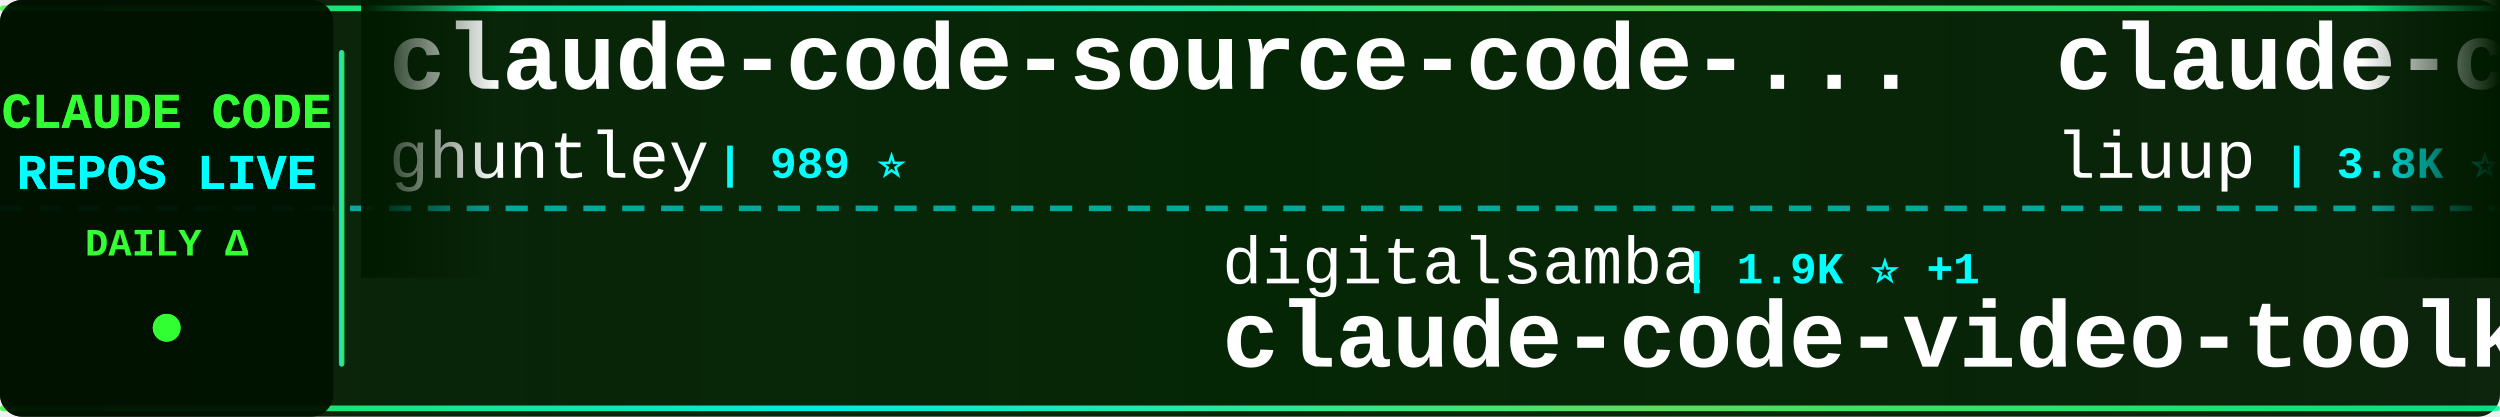
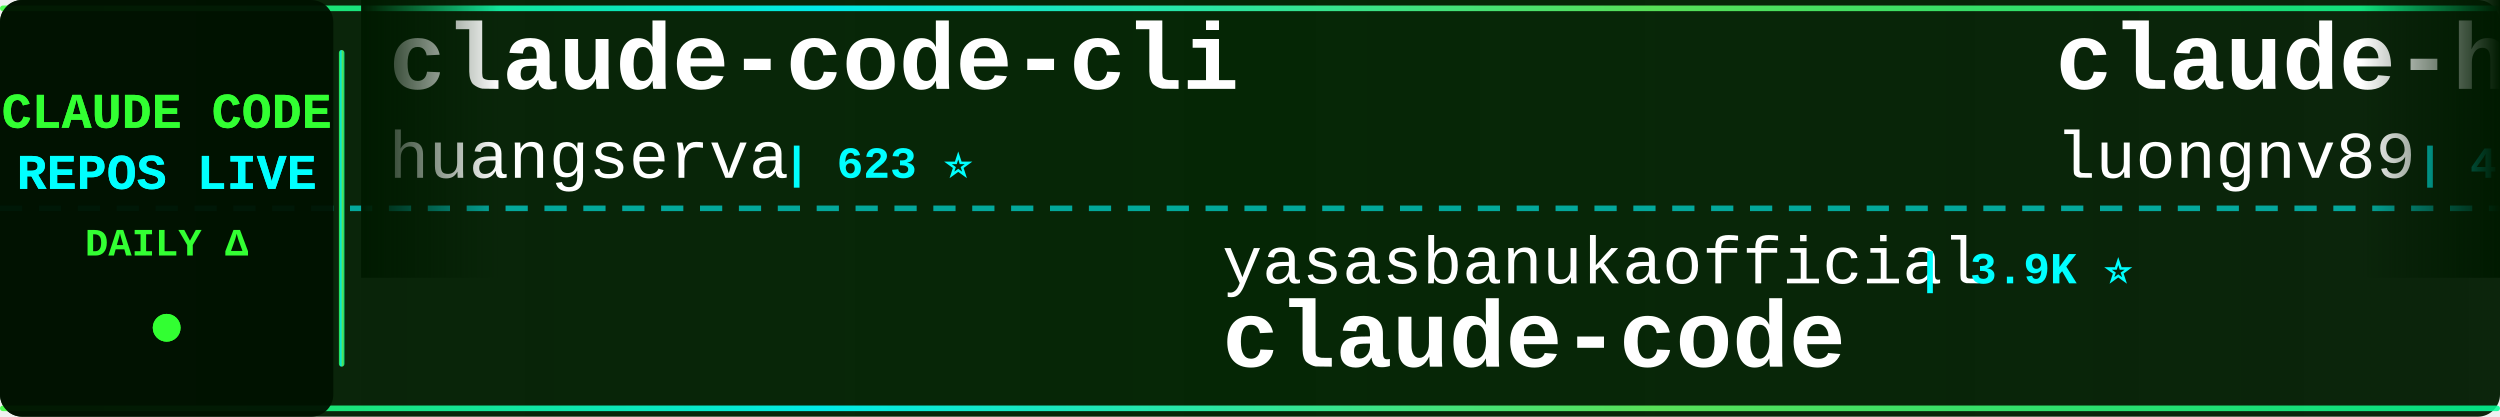
<svg xmlns="http://www.w3.org/2000/svg" width="900" height="150">
  <defs>
    <linearGradient id="tickerBg" x1="0%" y1="0%" x2="100%" y2="0%">
      <stop offset="0%" style="stop-color:#001a00;stop-opacity:0.95" />
      <stop offset="50%" style="stop-color:#002200;stop-opacity:0.98" />
      <stop offset="100%" style="stop-color:#001a00;stop-opacity:0.95" />
    </linearGradient>
    <linearGradient id="borderGrad" x1="0%" y1="0%" x2="100%" y2="0%">
      <stop offset="0%" style="stop-color:#33ff33;stop-opacity:0.85">
        <animate attributeName="stop-opacity" values="0.85;1;0.85" dur="2s" repeatCount="indefinite" />
      </stop>
      <stop offset="33%" style="stop-color:#00ffff;stop-opacity:0.9">
        <animate attributeName="stop-opacity" values="0.9;1;0.9" dur="2.2s" repeatCount="indefinite" />
      </stop>
      <stop offset="66%" style="stop-color:#66ff66;stop-opacity:0.85">
        <animate attributeName="stop-opacity" values="0.85;1;0.85" dur="1.8s" repeatCount="indefinite" />
      </stop>
      <stop offset="100%" style="stop-color:#00ff99;stop-opacity:0.85">
        <animate attributeName="stop-opacity" values="0.85;1;0.85" dur="2s" repeatCount="indefinite" />
      </stop>
    </linearGradient>
    <filter id="textGlow">
      <feGaussianBlur stdDeviation="0.1" result="coloredBlur" />
      <feMerge>
        <feMergeNode in="coloredBlur" />
        <feMergeNode in="SourceGraphic" />
      </feMerge>
    </filter>
    <filter id="metricGlow">
      <feGaussianBlur stdDeviation="0.2" result="coloredBlur" />
      <feMerge>
        <feMergeNode in="coloredBlur" />
        <feMergeNode in="SourceGraphic" />
      </feMerge>
    </filter>
    <linearGradient id="leftFade" x1="0%" y1="0%" x2="100%" y2="0%">
      <stop offset="0%" style="stop-color:#001a00;stop-opacity:1" />
      <stop offset="100%" style="stop-color:#001a00;stop-opacity:0" />
    </linearGradient>
    <linearGradient id="rightFade" x1="0%" y1="0%" x2="100%" y2="0%">
      <stop offset="0%" style="stop-color:#001a00;stop-opacity:0" />
      <stop offset="100%" style="stop-color:#001a00;stop-opacity:1" />
    </linearGradient>
  </defs>
  <rect width="900" height="150" fill="url(#tickerBg)" rx="8" />
  <rect x="0" y="2" width="900" height="2" fill="url(#borderGrad)" rx="1" />
  <rect x="0" y="146" width="900" height="2" fill="url(#borderGrad)" rx="1" />
  <line x1="0" y1="75" x2="900" y2="75" stroke="#00ffff" stroke-width="2" stroke-dasharray="8 6" opacity="0.6" />
  <rect x="0" y="0" width="120" height="150" fill="#001100" opacity="0.95" rx="8" />
  <text x="60" y="46" font-family="'Courier New', monospace" font-size="18" font-weight="bold" fill="#33ff33" text-anchor="middle" filter="url(#textGlow)">
    CLAUDE CODE
  </text>
  <text x="60" y="68" font-family="'Courier New', monospace" font-size="18" font-weight="bold" fill="#00ffff" text-anchor="middle" filter="url(#textGlow)">
    REPOS LIVE
  </text>
  <text x="60" y="92" font-family="'Courier New', monospace" font-size="14" font-weight="bold" fill="#33ff33" text-anchor="middle">
    DAILY Δ
  </text>
  <circle cx="60" cy="118" r="5" fill="#33ff33" filter="url(#metricGlow)">
    <animate attributeName="r" values="4;6;4" dur="1.5s" repeatCount="indefinite" />
    <animate attributeName="opacity" values="0.6;1;0.6" dur="1.5s" repeatCount="indefinite" />
  </circle>
  <rect x="122" y="18" width="2" height="114" fill="url(#borderGrad)" rx="1" />
  <clipPath id="tickerClip">
    <rect x="130" y="0" width="770" height="150" />
  </clipPath>
  <g clip-path="url(#tickerClip)">
    <g id="tickerItems">
      <animateTransform attributeName="transform" attributeType="XML" type="translate" from="0 0" to="-3000 0" dur="54s" repeatCount="indefinite" />
      <g transform="translate(0, 0)">
-         <text x="140" y="32" font-family="'Courier New', monospace" font-size="34" font-weight="bold" fill="#ffffff">claude-code-source-code-...</text>
-         <text x="140" y="64" font-family="'Courier New', monospace" font-size="24" font-weight="normal" fill="#ffffff" opacity="1.0">ghuntley</text>
-         <text x="258" y="64" font-family="'Courier New', monospace" font-size="16" font-weight="bold" fill="#00ffff"> | 989 ⭐</text>
+         <text x="140" y="32" font-family="'Courier New', monospace" font-size="34" font-weight="bold" fill="#ffffff">claude-code-cli</text>
+         <text x="140" y="64" font-family="'Courier New', monospace" font-size="24" font-weight="normal" fill="#ffffff" opacity="1.0">huangserva</text>
+         <text x="282" y="64" font-family="'Courier New', monospace" font-size="16" font-weight="bold" fill="#00ffff"> | 623 ⭐</text>
      </g>
      <g transform="translate(300, 0)">
-         <text x="140" y="102" font-family="'Courier New', monospace" font-size="24" font-weight="normal" fill="#ffffff" opacity="1.0">digitalsamba</text>
-         <text x="306" y="102" font-family="'Courier New', monospace" font-size="16" font-weight="bold" fill="#00ffff"> | 1.9K ⭐ +1</text>
-         <text x="140" y="132" font-family="'Courier New', monospace" font-size="34" font-weight="bold" fill="#ffffff">claude-code-video-toolki...</text>
+         <text x="140" y="102" font-family="'Courier New', monospace" font-size="24" font-weight="normal" fill="#ffffff" opacity="1.0">yasasbanukaofficial</text>
+         <text x="390" y="102" font-family="'Courier New', monospace" font-size="16" font-weight="bold" fill="#00ffff"> | 3.9K ⭐</text>
+         <text x="140" y="132" font-family="'Courier New', monospace" font-size="34" font-weight="bold" fill="#ffffff">claude-code</text>
      </g>
      <g transform="translate(600, 0)">
-         <text x="140" y="32" font-family="'Courier New', monospace" font-size="34" font-weight="bold" fill="#ffffff">claude-code-analysis</text>
-         <text x="140" y="64" font-family="'Courier New', monospace" font-size="24" font-weight="normal" fill="#ffffff" opacity="1.0">liuup</text>
-         <text x="222" y="64" font-family="'Courier New', monospace" font-size="16" font-weight="bold" fill="#00ffff"> | 3.8K ⭐ +4</text>
+         <text x="140" y="32" font-family="'Courier New', monospace" font-size="34" font-weight="bold" fill="#ffffff">claude-howto</text>
+         <text x="140" y="64" font-family="'Courier New', monospace" font-size="24" font-weight="normal" fill="#ffffff" opacity="1.0">luongnv89</text>
+         <text x="270" y="64" font-family="'Courier New', monospace" font-size="16" font-weight="bold" fill="#00ffff"> | 41.0K ⭐ +2</text>
      </g>
      <g transform="translate(900, 0)">
-         <text x="140" y="102" font-family="'Courier New', monospace" font-size="24" font-weight="normal" fill="#ffffff" opacity="1.0">777genius</text>
-         <text x="270" y="102" font-family="'Courier New', monospace" font-size="16" font-weight="bold" fill="#00ffff"> | 925 ⭐</text>
-         <text x="140" y="132" font-family="'Courier New', monospace" font-size="34" font-weight="bold" fill="#ffffff">claude-code-source-code</text>
+         <text x="140" y="102" font-family="'Courier New', monospace" font-size="24" font-weight="normal" fill="#ffffff" opacity="1.0">zstmfhy</text>
+         <text x="246" y="102" font-family="'Courier New', monospace" font-size="16" font-weight="bold" fill="#00ffff"> | 190 ⭐</text>
+         <text x="140" y="132" font-family="'Courier New', monospace" font-size="34" font-weight="bold" fill="#ffffff">Claude-code</text>
      </g>
      <g transform="translate(1200, 0)">
-         <text x="140" y="32" font-family="'Courier New', monospace" font-size="34" font-weight="bold" fill="#ffffff">claude-code</text>
-         <text x="140" y="64" font-family="'Courier New', monospace" font-size="24" font-weight="normal" fill="#ffffff" opacity="1.0">Tinkeringg-Lab</text>
-         <text x="330" y="64" font-family="'Courier New', monospace" font-size="16" font-weight="bold" fill="#00ffff"> | 211 ⭐</text>
+         <text x="140" y="32" font-family="'Courier New', monospace" font-size="34" font-weight="bold" fill="#ffffff">Claude-Code-Game-Studios</text>
+         <text x="140" y="64" font-family="'Courier New', monospace" font-size="24" font-weight="normal" fill="#ffffff" opacity="1.0">Donchitos</text>
+         <text x="270" y="64" font-family="'Courier New', monospace" font-size="16" font-weight="bold" fill="#00ffff"> | 23.8K ⭐ +5</text>
      </g>
      <g transform="translate(1500, 0)">
-         <text x="140" y="102" font-family="'Courier New', monospace" font-size="24" font-weight="normal" fill="#ffffff" opacity="1.0">davila7</text>
-         <text x="246" y="102" font-family="'Courier New', monospace" font-size="16" font-weight="bold" fill="#00ffff"> | 30.2K ⭐ +3</text>
-         <text x="140" y="132" font-family="'Courier New', monospace" font-size="34" font-weight="bold" fill="#ffffff">claude-code-templates</text>
+         <text x="140" y="102" font-family="'Courier New', monospace" font-size="24" font-weight="normal" fill="#ffffff" opacity="1.0">disler</text>
+         <text x="234" y="102" font-family="'Courier New', monospace" font-size="16" font-weight="bold" fill="#00ffff"> | 1.6K ⭐ +3</text>
+         <text x="140" y="132" font-family="'Courier New', monospace" font-size="34" font-weight="bold" fill="#ffffff">pi-vs-claude-code</text>
      </g>
      <g transform="translate(1800, 0)">
-         <text x="140" y="32" font-family="'Courier New', monospace" font-size="34" font-weight="bold" fill="#ffffff">claude-code-harness</text>
-         <text x="140" y="64" font-family="'Courier New', monospace" font-size="24" font-weight="normal" fill="#ffffff" opacity="1.0">Chachamaru127</text>
-         <text x="318" y="64" font-family="'Courier New', monospace" font-size="16" font-weight="bold" fill="#00ffff"> | 3.1K ⭐ +1</text>
+         <text x="140" y="32" font-family="'Courier New', monospace" font-size="34" font-weight="bold" fill="#ffffff">Claude-Code</text>
+         <text x="140" y="64" font-family="'Courier New', monospace" font-size="24" font-weight="normal" fill="#ffffff" opacity="1.0">KPR111</text>
+         <text x="234" y="64" font-family="'Courier New', monospace" font-size="16" font-weight="bold" fill="#00ffff"> | 18 ⭐</text>
      </g>
      <g transform="translate(2100, 0)">
-         <text x="140" y="102" font-family="'Courier New', monospace" font-size="24" font-weight="normal" fill="#ffffff" opacity="1.0">xu-xiang</text>
-         <text x="258" y="102" font-family="'Courier New', monospace" font-size="16" font-weight="bold" fill="#00ffff"> | 1.8K ⭐ +2</text>
-         <text x="140" y="132" font-family="'Courier New', monospace" font-size="34" font-weight="bold" fill="#ffffff">everything-claude-code-z...</text>
+         <text x="140" y="102" font-family="'Courier New', monospace" font-size="24" font-weight="normal" fill="#ffffff" opacity="1.0">VoltAgent</text>
+         <text x="270" y="102" font-family="'Courier New', monospace" font-size="16" font-weight="bold" fill="#00ffff"> | 24.2K ⭐ +4</text>
+         <text x="140" y="132" font-family="'Courier New', monospace" font-size="34" font-weight="bold" fill="#ffffff">awesome-claude-code-suba...</text>
      </g>
      <g transform="translate(2400, 0)">
        <text x="140" y="32" font-family="'Courier New', monospace" font-size="34" font-weight="bold" fill="#ffffff">claude-code</text>
-         <text x="140" y="64" font-family="'Courier New', monospace" font-size="24" font-weight="normal" fill="#ffffff" opacity="1.0">anthropics</text>
-         <text x="282" y="64" font-family="'Courier New', monospace" font-size="16" font-weight="bold" fill="#00ffff"> | 141.2K ⭐ +45</text>
+         <text x="140" y="64" font-family="'Courier New', monospace" font-size="24" font-weight="normal" fill="#ffffff" opacity="1.0">jarmuine</text>
+         <text x="258" y="64" font-family="'Courier New', monospace" font-size="16" font-weight="bold" fill="#00ffff"> | 2.3K ⭐</text>
      </g>
      <g transform="translate(2700, 0)">
-         <text x="140" y="102" font-family="'Courier New', monospace" font-size="24" font-weight="normal" fill="#ffffff" opacity="1.0">lorryjovens-hub</text>
-         <text x="342" y="102" font-family="'Courier New', monospace" font-size="16" font-weight="bold" fill="#00ffff"> | 1.7K ⭐</text>
-         <text x="140" y="132" font-family="'Courier New', monospace" font-size="34" font-weight="bold" fill="#ffffff">claude-code-rust</text>
+         <text x="140" y="102" font-family="'Courier New', monospace" font-size="24" font-weight="normal" fill="#ffffff" opacity="1.0">FlorianBruniaux</text>
+         <text x="342" y="102" font-family="'Courier New', monospace" font-size="16" font-weight="bold" fill="#00ffff"> | 5.7K ⭐</text>
+         <text x="140" y="132" font-family="'Courier New', monospace" font-size="34" font-weight="bold" fill="#ffffff">claude-code-ultimate-gui...</text>
      </g>
      <g transform="translate(3000, 0)">
-         <text x="140" y="32" font-family="'Courier New', monospace" font-size="34" font-weight="bold" fill="#ffffff">claude-code-source-code-...</text>
-         <text x="140" y="64" font-family="'Courier New', monospace" font-size="24" font-weight="normal" fill="#ffffff" opacity="1.0">ghuntley</text>
-         <text x="258" y="64" font-family="'Courier New', monospace" font-size="16" font-weight="bold" fill="#00ffff"> | 989 ⭐</text>
+         <text x="140" y="32" font-family="'Courier New', monospace" font-size="34" font-weight="bold" fill="#ffffff">claude-code-cli</text>
+         <text x="140" y="64" font-family="'Courier New', monospace" font-size="24" font-weight="normal" fill="#ffffff" opacity="1.0">huangserva</text>
+         <text x="282" y="64" font-family="'Courier New', monospace" font-size="16" font-weight="bold" fill="#00ffff"> | 623 ⭐</text>
      </g>
      <g transform="translate(3300, 0)">
-         <text x="140" y="102" font-family="'Courier New', monospace" font-size="24" font-weight="normal" fill="#ffffff" opacity="1.0">digitalsamba</text>
-         <text x="306" y="102" font-family="'Courier New', monospace" font-size="16" font-weight="bold" fill="#00ffff"> | 1.9K ⭐ +1</text>
-         <text x="140" y="132" font-family="'Courier New', monospace" font-size="34" font-weight="bold" fill="#ffffff">claude-code-video-toolki...</text>
+         <text x="140" y="102" font-family="'Courier New', monospace" font-size="24" font-weight="normal" fill="#ffffff" opacity="1.0">yasasbanukaofficial</text>
+         <text x="390" y="102" font-family="'Courier New', monospace" font-size="16" font-weight="bold" fill="#00ffff"> | 3.9K ⭐</text>
+         <text x="140" y="132" font-family="'Courier New', monospace" font-size="34" font-weight="bold" fill="#ffffff">claude-code</text>
      </g>
      <g transform="translate(3600, 0)">
-         <text x="140" y="32" font-family="'Courier New', monospace" font-size="34" font-weight="bold" fill="#ffffff">claude-code-analysis</text>
-         <text x="140" y="64" font-family="'Courier New', monospace" font-size="24" font-weight="normal" fill="#ffffff" opacity="1.0">liuup</text>
-         <text x="222" y="64" font-family="'Courier New', monospace" font-size="16" font-weight="bold" fill="#00ffff"> | 3.8K ⭐ +4</text>
+         <text x="140" y="32" font-family="'Courier New', monospace" font-size="34" font-weight="bold" fill="#ffffff">claude-howto</text>
+         <text x="140" y="64" font-family="'Courier New', monospace" font-size="24" font-weight="normal" fill="#ffffff" opacity="1.0">luongnv89</text>
+         <text x="270" y="64" font-family="'Courier New', monospace" font-size="16" font-weight="bold" fill="#00ffff"> | 41.0K ⭐ +2</text>
      </g>
      <g transform="translate(3900, 0)">
-         <text x="140" y="102" font-family="'Courier New', monospace" font-size="24" font-weight="normal" fill="#ffffff" opacity="1.0">777genius</text>
-         <text x="270" y="102" font-family="'Courier New', monospace" font-size="16" font-weight="bold" fill="#00ffff"> | 925 ⭐</text>
-         <text x="140" y="132" font-family="'Courier New', monospace" font-size="34" font-weight="bold" fill="#ffffff">claude-code-source-code</text>
+         <text x="140" y="102" font-family="'Courier New', monospace" font-size="24" font-weight="normal" fill="#ffffff" opacity="1.0">zstmfhy</text>
+         <text x="246" y="102" font-family="'Courier New', monospace" font-size="16" font-weight="bold" fill="#00ffff"> | 190 ⭐</text>
+         <text x="140" y="132" font-family="'Courier New', monospace" font-size="34" font-weight="bold" fill="#ffffff">Claude-code</text>
      </g>
    </g>
  </g>
  <rect x="130" y="0" width="50" height="100" fill="url(#leftFade)" />
  <rect x="850" y="0" width="50" height="100" fill="url(#rightFade)" />
</svg>
